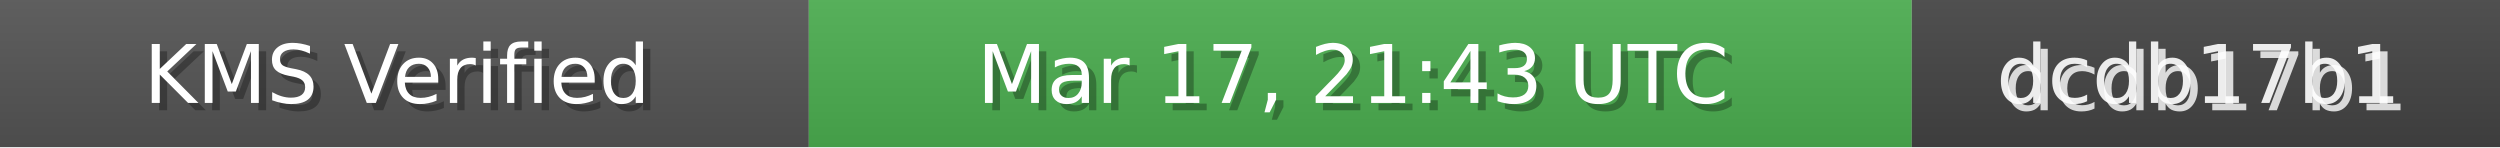
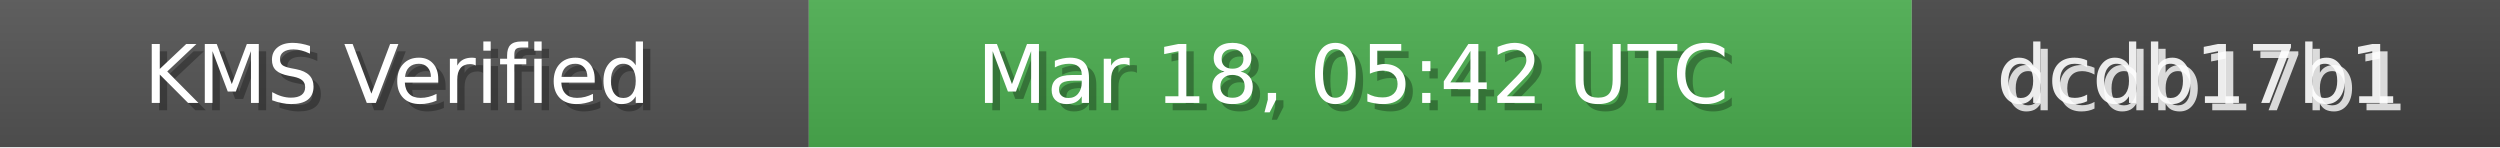
<svg xmlns="http://www.w3.org/2000/svg" width="340" height="20" role="img">
  <linearGradient id="bg" x2="0" y2="100%">
    <stop offset="0" stop-color="#bbb" stop-opacity=".1" />
    <stop offset="1" stop-opacity=".1" />
  </linearGradient>
  <rect width="110" height="20" fill="#555" />
  <rect x="110" width="150" height="20" fill="#4CAF50" />
  <rect x="260" width="80" height="20" fill="#444" />
  <rect width="340" height="20" fill="url(#bg)" />
  <g fill="#fff" text-anchor="middle" font-family="Verdana,Geneva,DejaVu Sans,sans-serif" font-size="11">
    <text x="55" y="15" fill="#000" fill-opacity=".3">KMS Verified</text>
    <text x="54" y="14">KMS Verified</text>
-     <text x="185" y="15" fill="#000" fill-opacity=".3">Mar 17, 21:43 UTC</text>
-     <text x="184" y="14">Mar 17, 21:43 UTC</text>
+     <text x="185" y="15" fill="#000" fill-opacity=".3">Mar 18, 05:42 UTC</text>
+     <text x="184" y="14">Mar 18, 05:42 UTC</text>
    <text x="300" y="15" fill="#fff" fill-opacity=".8">dcdb17b1</text>
    <text x="299" y="14" fill="#fff" fill-opacity=".9">dcdb17b1</text>
  </g>
</svg>
